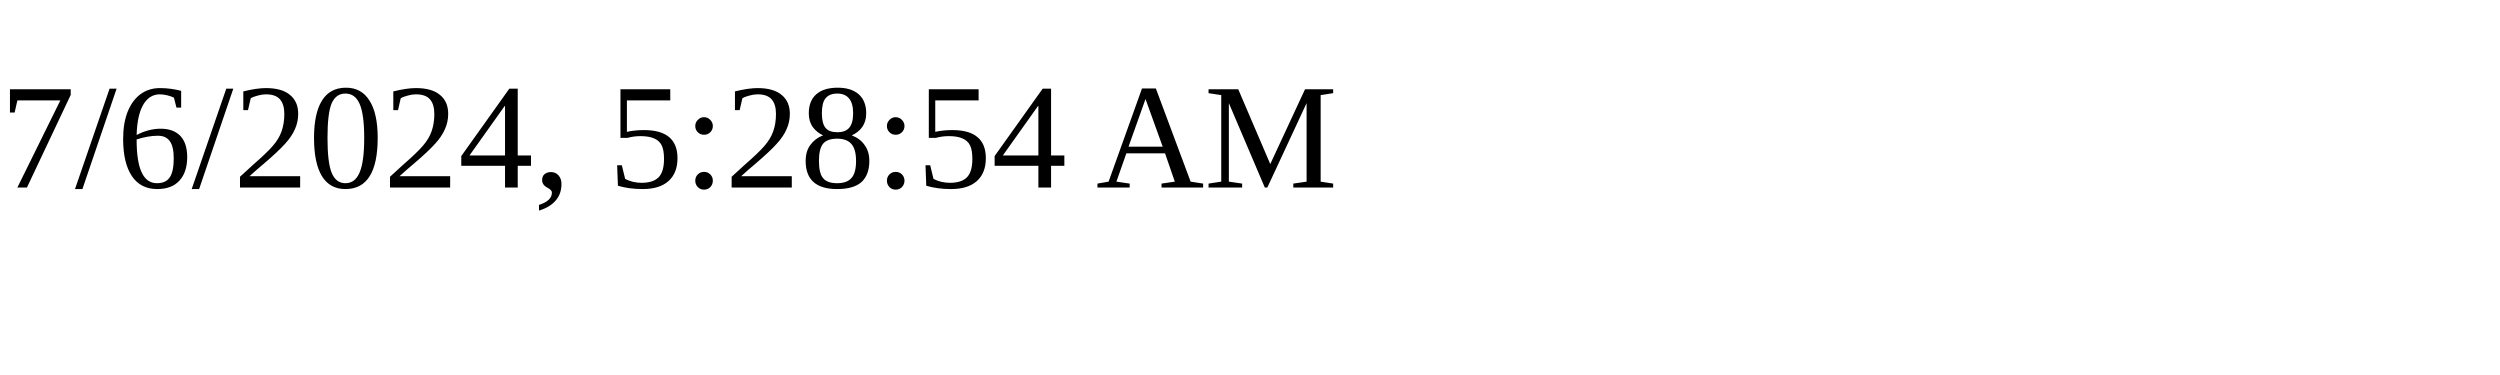
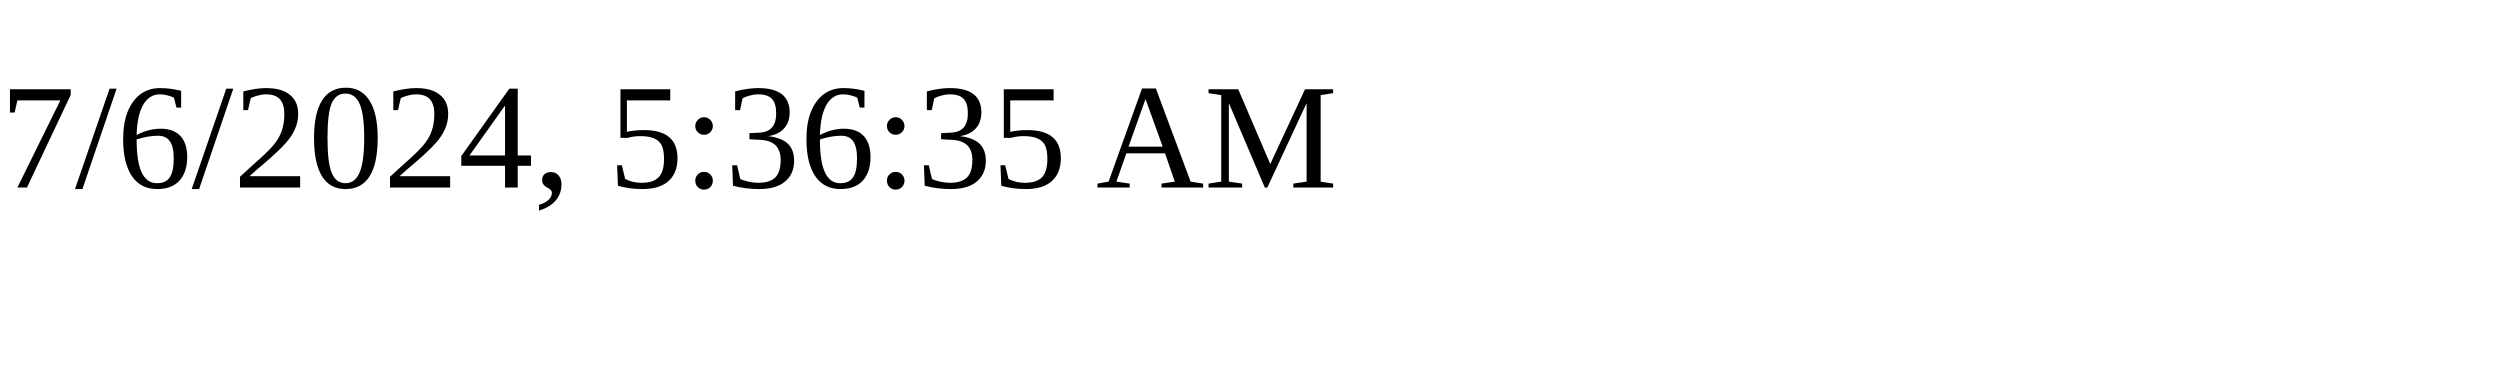
<svg xmlns="http://www.w3.org/2000/svg" height="30" width="200">
-   <text x="0" y="15">7/6/2024, 5:28:54 AM</text>
+   <text x="0" y="15">7/6/2024, 5:36:35 AM</text>
</svg>
